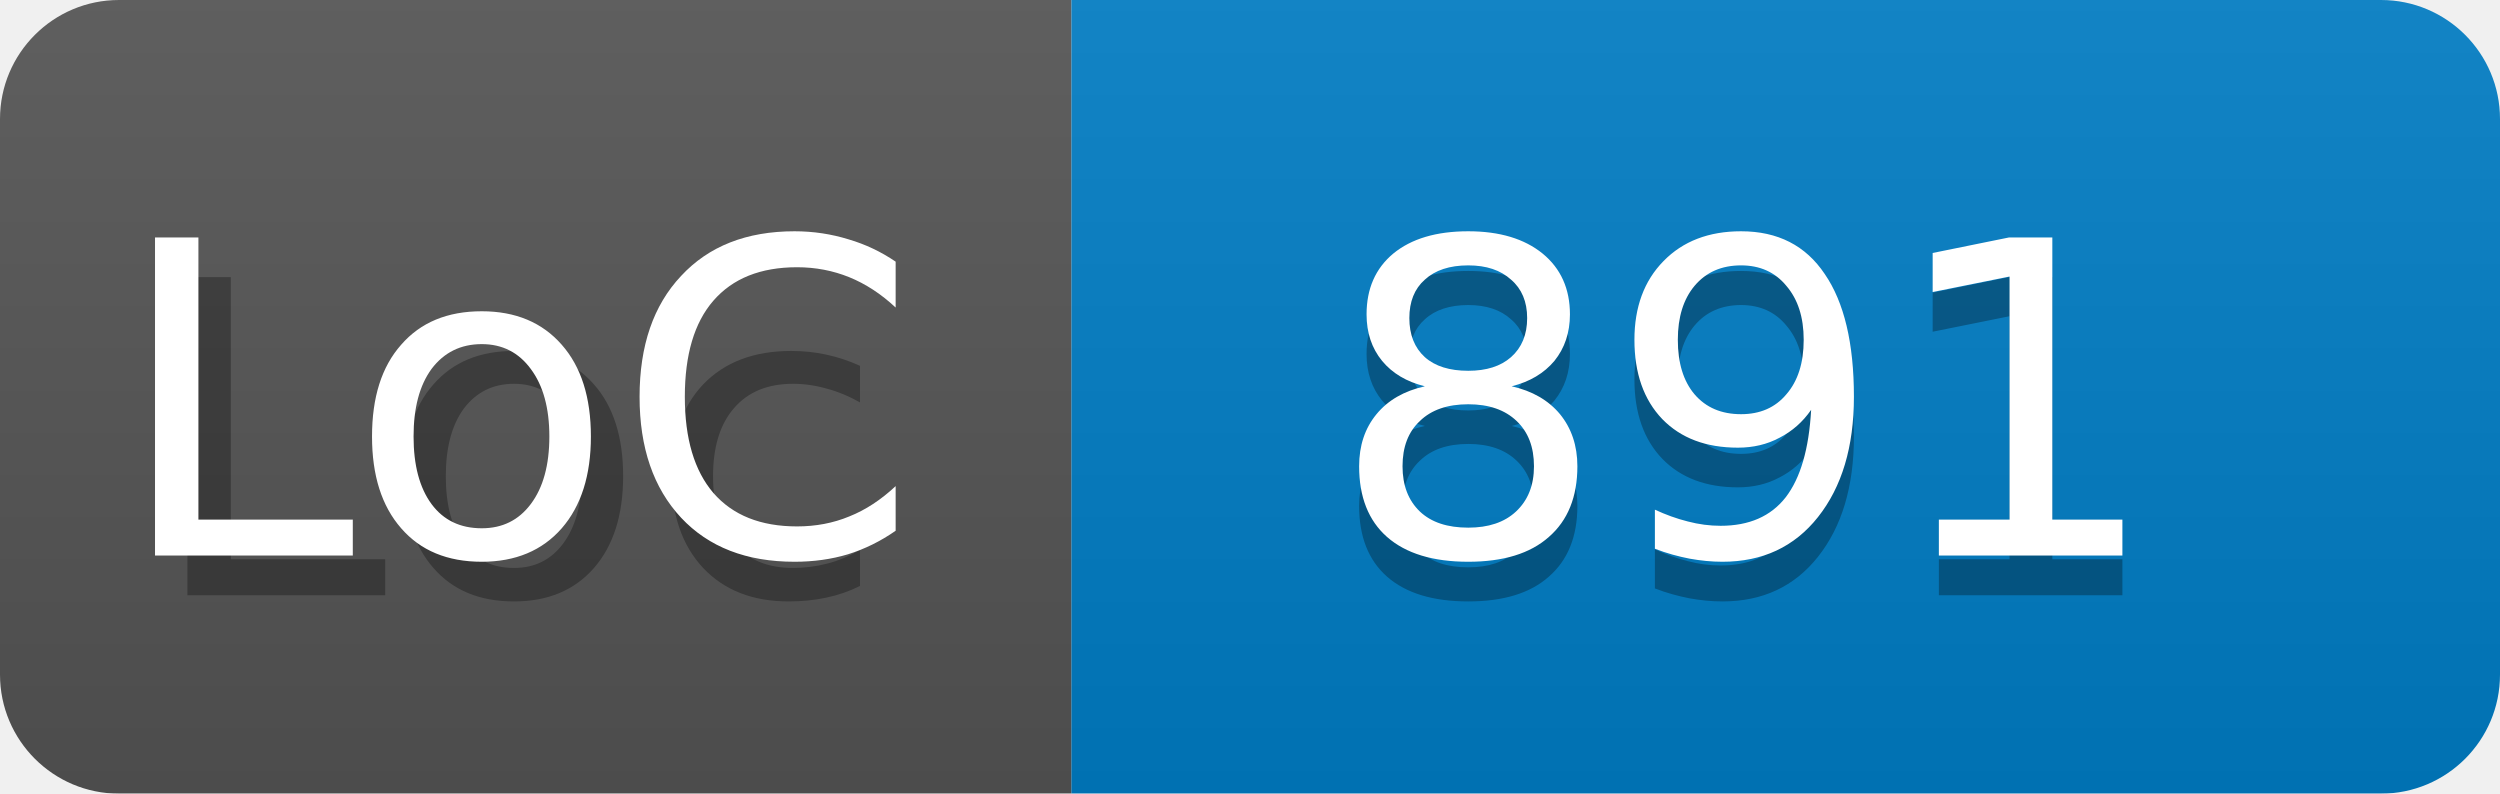
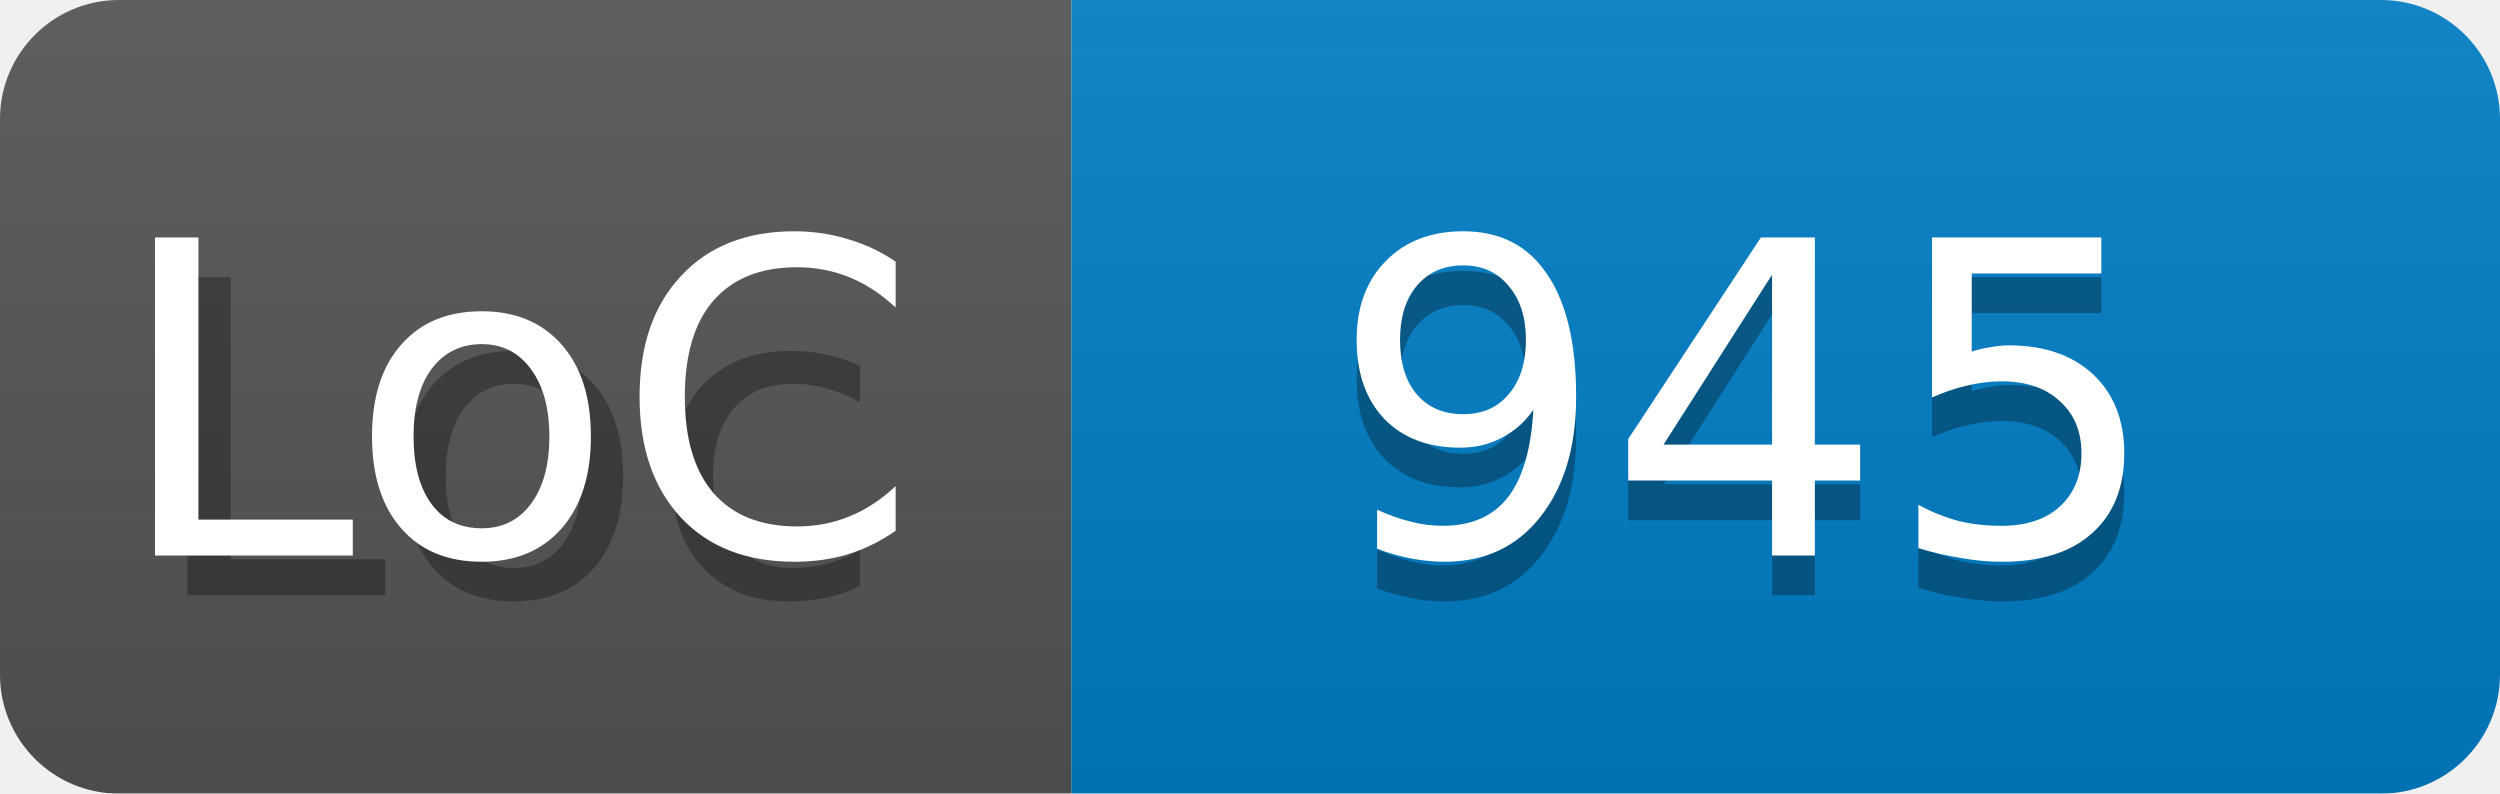
<svg xmlns="http://www.w3.org/2000/svg" width="63" height="20">
  <linearGradient id="smooth" x2="0" y2="100%">
    <stop offset="0" stop-color="#bbb" stop-opacity=".1" />
    <stop offset="1" stop-opacity=".1" />
  </linearGradient>
  <mask id="round">
    <rect width="63" height="20" rx="3" fill="#fff" />
  </mask>
  <g mask="url(#round)">
    <rect width="27" height="20" fill="#555" />
    <rect x="27" width="36" height="20" fill="#007ec6" />
    <rect width="63" height="20" fill="url(#smooth)" />
  </g>
  <g fill="#fff" text-anchor="middle" font-family="DejaVu Sans,Verdana,Geneva,sans-serif" font-size="11">
    <text x="13" y="15" fill="#010101" fill-opacity=".3">Loc</text>
    <text x="13" y="14">LoC</text>
-     <text x="44" y="15" fill="#010101" fill-opacity=".3">891</text>
-     <text x="44" y="14">891</text>
+     <text x="44" y="15" fill="#010101" fill-opacity=".3">945</text>
+     <text x="44" y="14">945</text>
  </g>
</svg>
